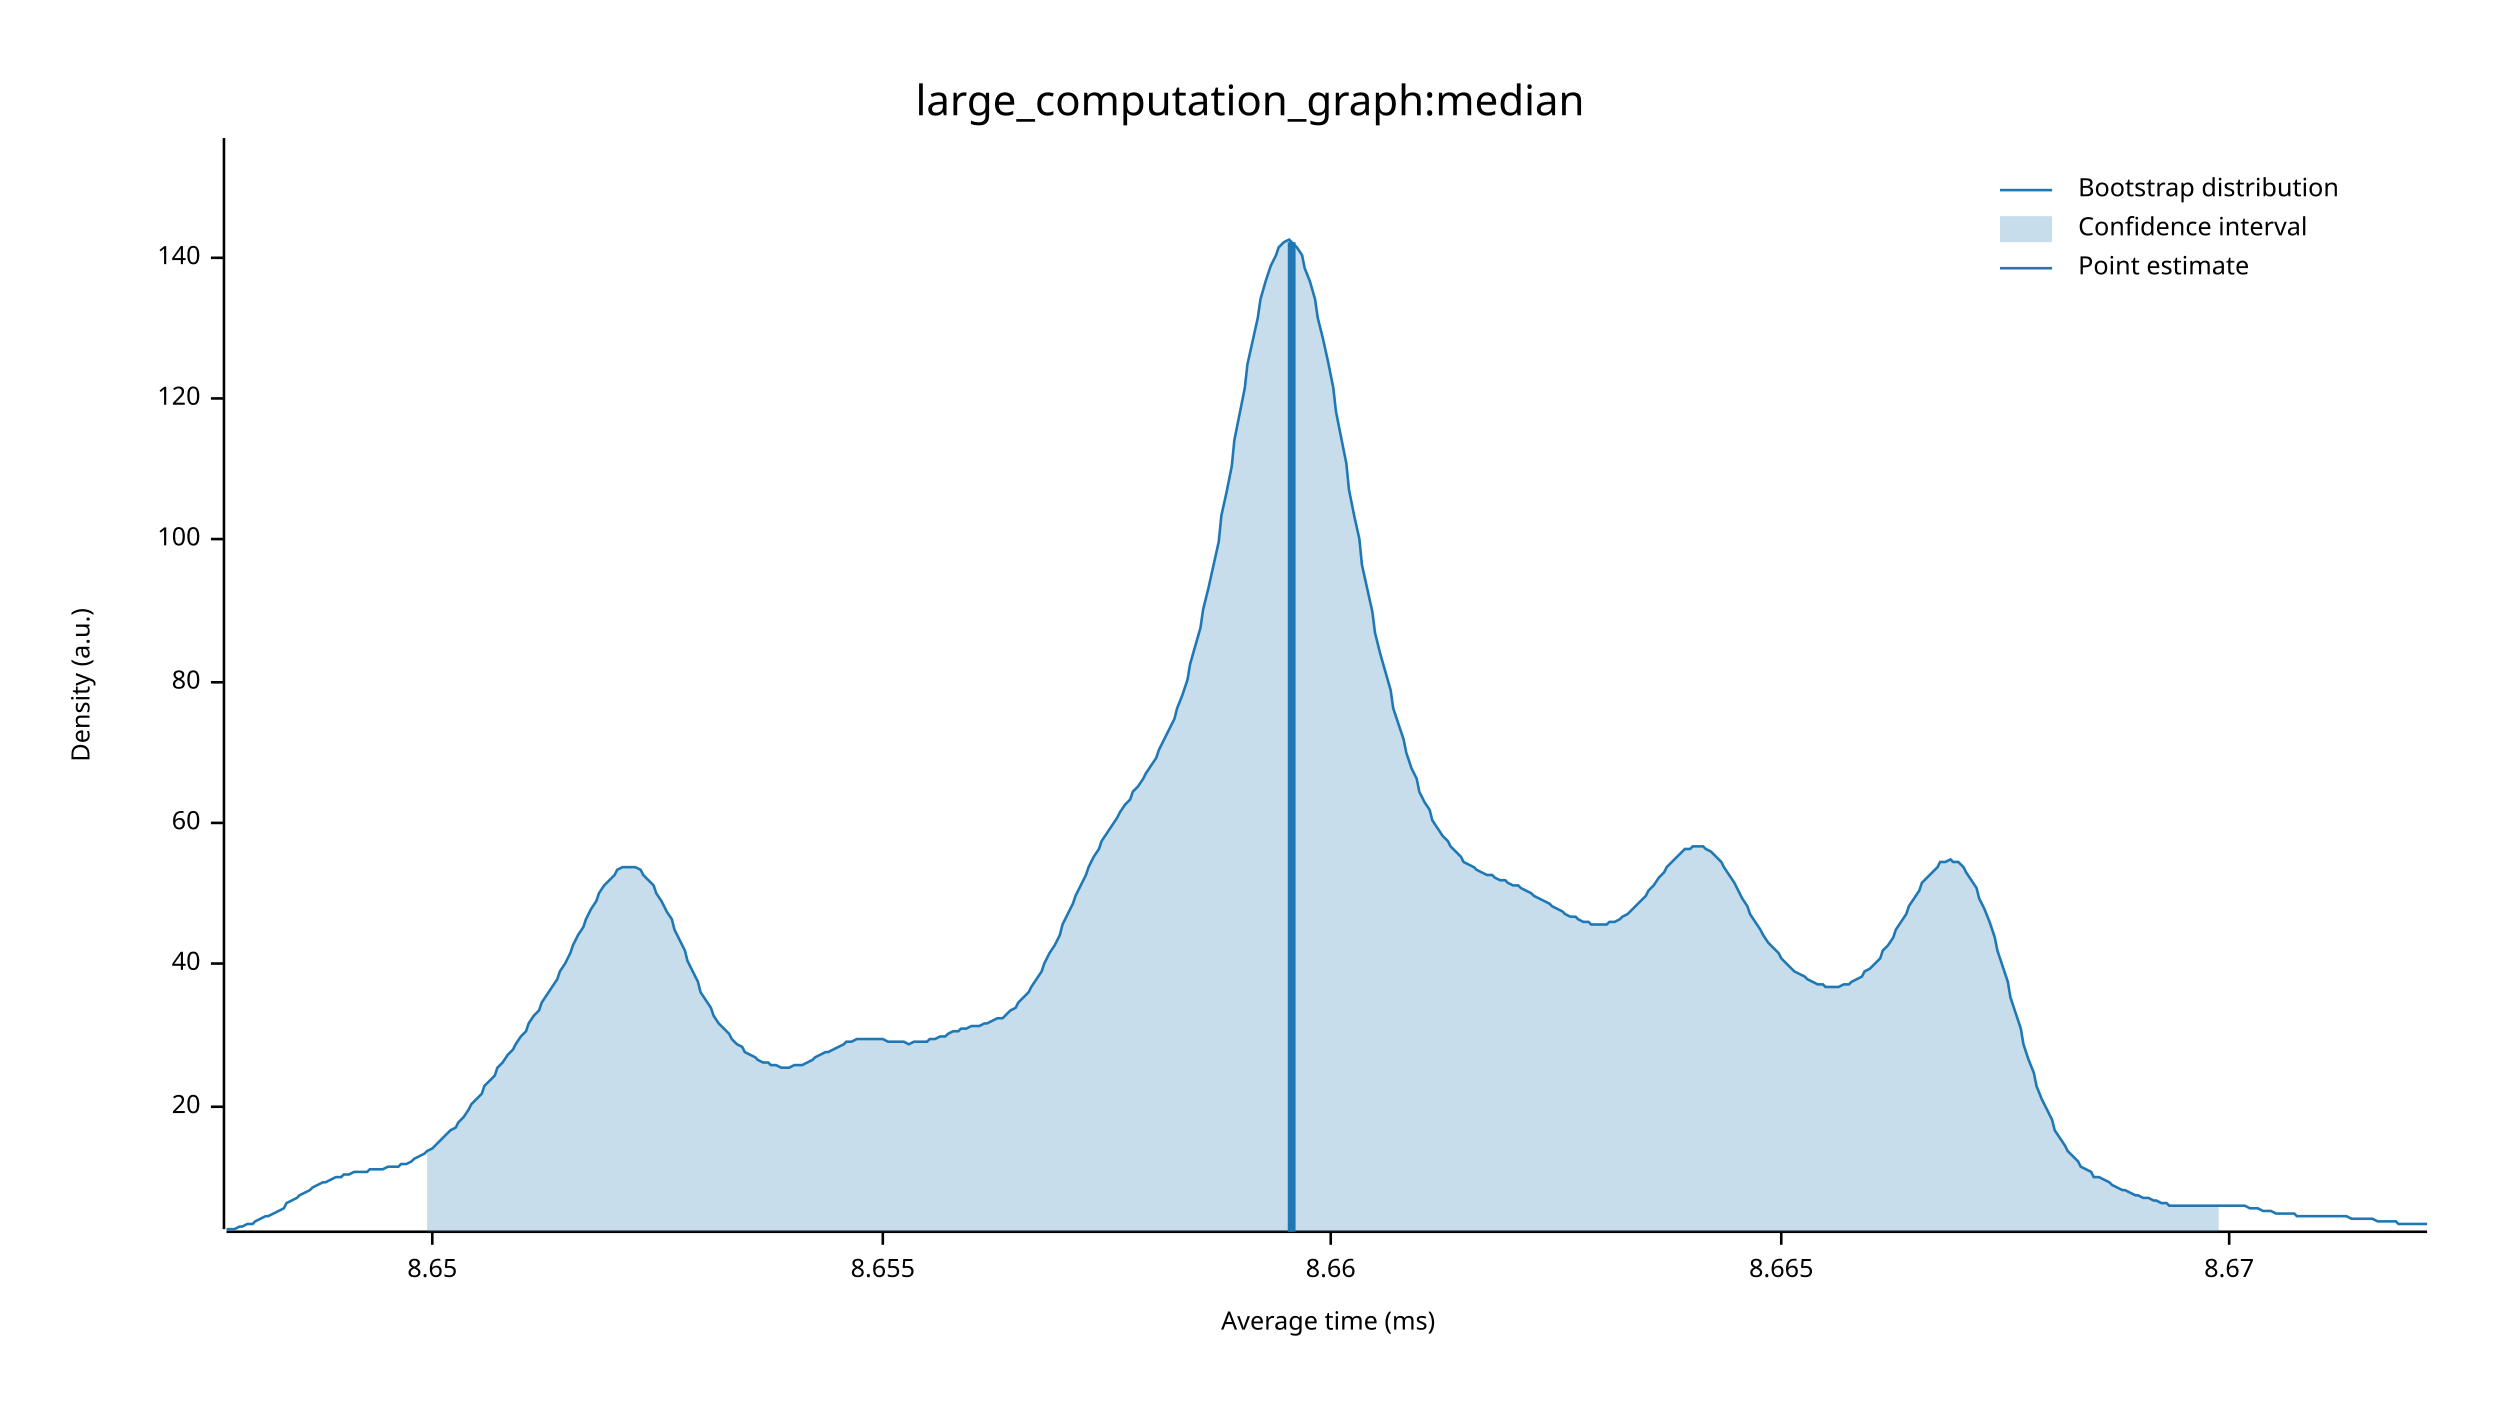
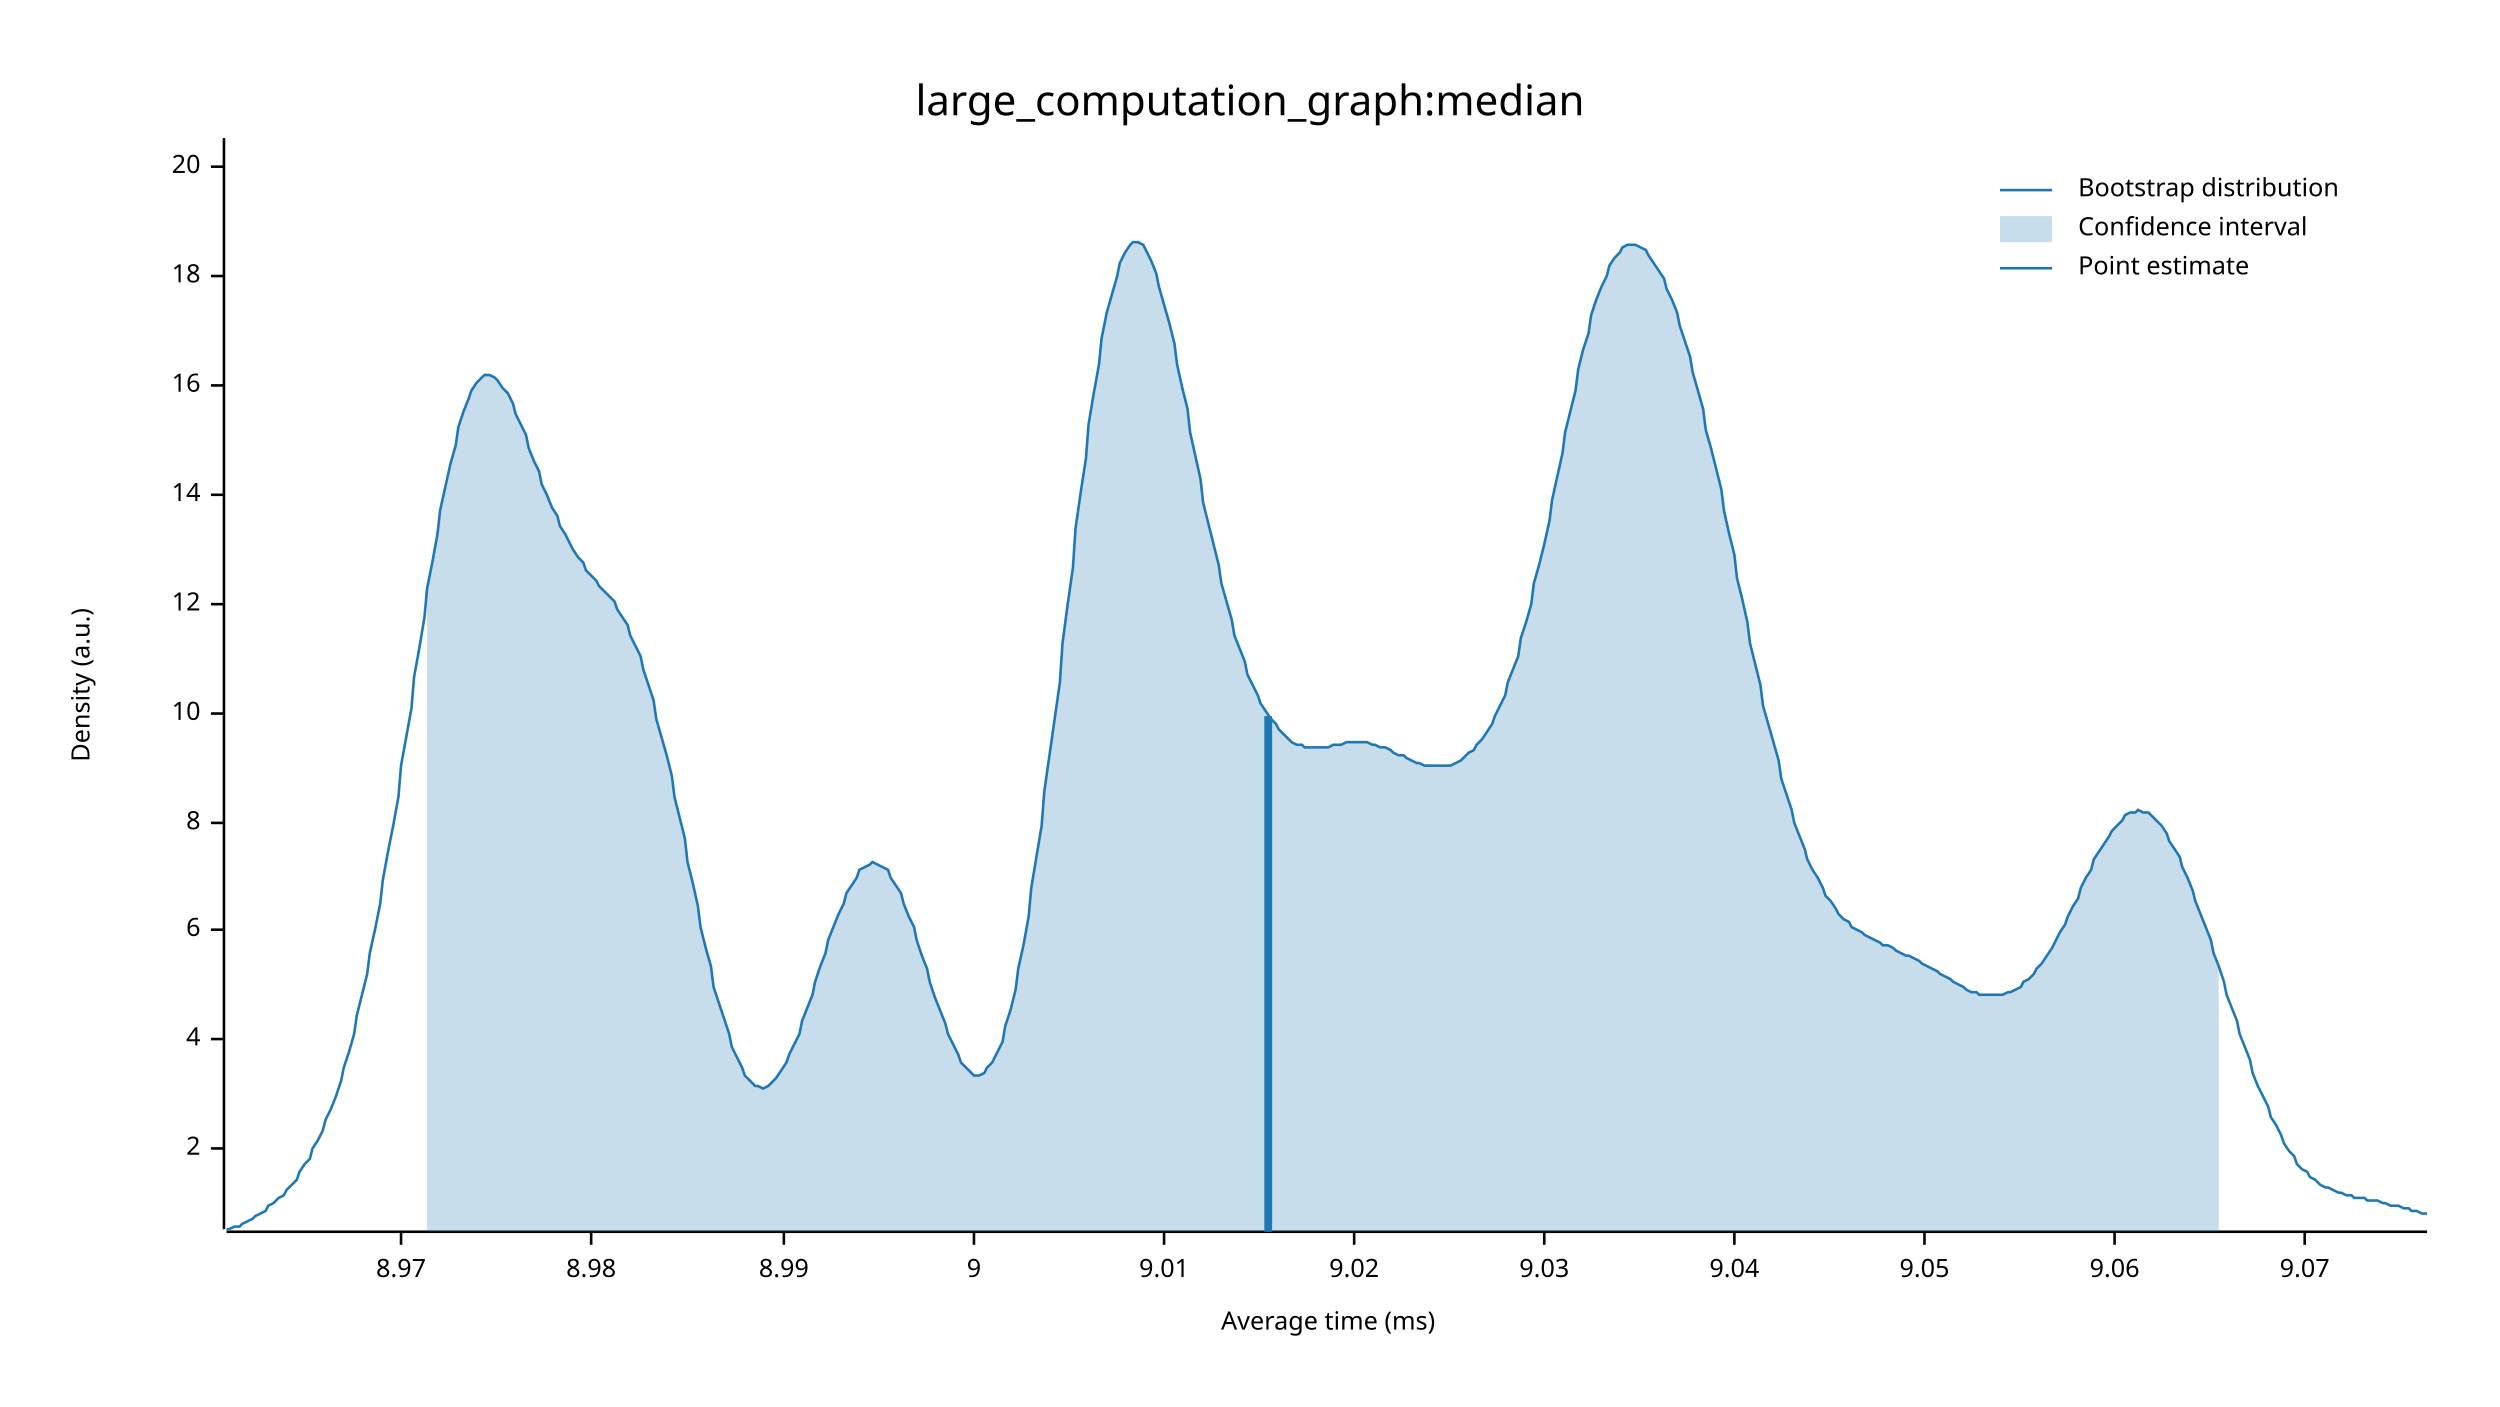
<svg xmlns="http://www.w3.org/2000/svg" width="960" height="540" viewBox="0 0 960 540">
  <text x="480" y="32" dy="0.76em" text-anchor="middle" font-family="sans-serif" font-size="16.129" opacity="1" fill="#000000">
large_computation_graph:median
</text>
  <text x="27" y="263" dy="0.76em" text-anchor="middle" font-family="sans-serif" font-size="9.677" opacity="1" fill="#000000" transform="rotate(270, 27, 263)">
Density (a.u.)
</text>
  <text x="510" y="513" dy="-0.5ex" text-anchor="middle" font-family="sans-serif" font-size="9.677" opacity="1" fill="#000000">
Average time (ms)
</text>
  <polyline fill="none" opacity="1" stroke="#000000" stroke-width="1" points="86,53 86,472 " />
-   <text x="77" y="425" dy="0.5ex" text-anchor="end" font-family="sans-serif" font-size="9.677" opacity="1" fill="#000000">
+   <text x="77" y="441" dy="0.5ex" text-anchor="end" font-family="sans-serif" font-size="9.677" opacity="1" fill="#000000">
+ 2
+ </text>
+   <polyline fill="none" opacity="1" stroke="#000000" stroke-width="1" points="81,441 86,441 " />
+   <text x="77" y="399" dy="0.5ex" text-anchor="end" font-family="sans-serif" font-size="9.677" opacity="1" fill="#000000">
+ 4
+ </text>
+   <polyline fill="none" opacity="1" stroke="#000000" stroke-width="1" points="81,399 86,399 " />
+   <text x="77" y="357" dy="0.5ex" text-anchor="end" font-family="sans-serif" font-size="9.677" opacity="1" fill="#000000">
+ 6
+ </text>
+   <polyline fill="none" opacity="1" stroke="#000000" stroke-width="1" points="81,357 86,357 " />
+   <text x="77" y="316" dy="0.5ex" text-anchor="end" font-family="sans-serif" font-size="9.677" opacity="1" fill="#000000">
+ 8
+ </text>
+   <polyline fill="none" opacity="1" stroke="#000000" stroke-width="1" points="81,316 86,316 " />
+   <text x="77" y="274" dy="0.5ex" text-anchor="end" font-family="sans-serif" font-size="9.677" opacity="1" fill="#000000">
+ 10
+ </text>
+   <polyline fill="none" opacity="1" stroke="#000000" stroke-width="1" points="81,274 86,274 " />
+   <text x="77" y="232" dy="0.5ex" text-anchor="end" font-family="sans-serif" font-size="9.677" opacity="1" fill="#000000">
+ 12
+ </text>
+   <polyline fill="none" opacity="1" stroke="#000000" stroke-width="1" points="81,232 86,232 " />
+   <text x="77" y="190" dy="0.5ex" text-anchor="end" font-family="sans-serif" font-size="9.677" opacity="1" fill="#000000">
+ 14
+ </text>
+   <polyline fill="none" opacity="1" stroke="#000000" stroke-width="1" points="81,190 86,190 " />
+   <text x="77" y="148" dy="0.5ex" text-anchor="end" font-family="sans-serif" font-size="9.677" opacity="1" fill="#000000">
+ 16
+ </text>
+   <polyline fill="none" opacity="1" stroke="#000000" stroke-width="1" points="81,148 86,148 " />
+   <text x="77" y="106" dy="0.5ex" text-anchor="end" font-family="sans-serif" font-size="9.677" opacity="1" fill="#000000">
+ 18
+ </text>
+   <polyline fill="none" opacity="1" stroke="#000000" stroke-width="1" points="81,106 86,106 " />
+   <text x="77" y="64" dy="0.5ex" text-anchor="end" font-family="sans-serif" font-size="9.677" opacity="1" fill="#000000">
20
</text>
-   <polyline fill="none" opacity="1" stroke="#000000" stroke-width="1" points="81,425 86,425 " />
-   <text x="77" y="370" dy="0.5ex" text-anchor="end" font-family="sans-serif" font-size="9.677" opacity="1" fill="#000000">
- 40
+   <polyline fill="none" opacity="1" stroke="#000000" stroke-width="1" points="81,64 86,64 " />
+   <polyline fill="none" opacity="1" stroke="#000000" stroke-width="1" points="87,473 932,473 " />
+   <text x="154" y="483" dy="0.76em" text-anchor="middle" font-family="sans-serif" font-size="9.677" opacity="1" fill="#000000">
+ 8.97
</text>
-   <polyline fill="none" opacity="1" stroke="#000000" stroke-width="1" points="81,370 86,370 " />
-   <text x="77" y="316" dy="0.5ex" text-anchor="end" font-family="sans-serif" font-size="9.677" opacity="1" fill="#000000">
- 60
+   <polyline fill="none" opacity="1" stroke="#000000" stroke-width="1" points="154,473 154,478 " />
+   <text x="227" y="483" dy="0.76em" text-anchor="middle" font-family="sans-serif" font-size="9.677" opacity="1" fill="#000000">
+ 8.98
</text>
-   <polyline fill="none" opacity="1" stroke="#000000" stroke-width="1" points="81,316 86,316 " />
-   <text x="77" y="262" dy="0.5ex" text-anchor="end" font-family="sans-serif" font-size="9.677" opacity="1" fill="#000000">
- 80
+   <polyline fill="none" opacity="1" stroke="#000000" stroke-width="1" points="227,473 227,478 " />
+   <text x="301" y="483" dy="0.76em" text-anchor="middle" font-family="sans-serif" font-size="9.677" opacity="1" fill="#000000">
+ 8.99
</text>
-   <polyline fill="none" opacity="1" stroke="#000000" stroke-width="1" points="81,262 86,262 " />
-   <text x="77" y="207" dy="0.5ex" text-anchor="end" font-family="sans-serif" font-size="9.677" opacity="1" fill="#000000">
- 100
+   <polyline fill="none" opacity="1" stroke="#000000" stroke-width="1" points="301,473 301,478 " />
+   <text x="374" y="483" dy="0.76em" text-anchor="middle" font-family="sans-serif" font-size="9.677" opacity="1" fill="#000000">
+ 9
</text>
-   <polyline fill="none" opacity="1" stroke="#000000" stroke-width="1" points="81,207 86,207 " />
-   <text x="77" y="153" dy="0.5ex" text-anchor="end" font-family="sans-serif" font-size="9.677" opacity="1" fill="#000000">
- 120
+   <polyline fill="none" opacity="1" stroke="#000000" stroke-width="1" points="374,473 374,478 " />
+   <text x="447" y="483" dy="0.76em" text-anchor="middle" font-family="sans-serif" font-size="9.677" opacity="1" fill="#000000">
+ 9.01
</text>
-   <polyline fill="none" opacity="1" stroke="#000000" stroke-width="1" points="81,153 86,153 " />
-   <text x="77" y="99" dy="0.5ex" text-anchor="end" font-family="sans-serif" font-size="9.677" opacity="1" fill="#000000">
- 140
+   <polyline fill="none" opacity="1" stroke="#000000" stroke-width="1" points="447,473 447,478 " />
+   <text x="520" y="483" dy="0.76em" text-anchor="middle" font-family="sans-serif" font-size="9.677" opacity="1" fill="#000000">
+ 9.02
</text>
-   <polyline fill="none" opacity="1" stroke="#000000" stroke-width="1" points="81,99 86,99 " />
-   <polyline fill="none" opacity="1" stroke="#000000" stroke-width="1" points="87,473 932,473 " />
-   <text x="166" y="483" dy="0.76em" text-anchor="middle" font-family="sans-serif" font-size="9.677" opacity="1" fill="#000000">
- 8.65
+   <polyline fill="none" opacity="1" stroke="#000000" stroke-width="1" points="520,473 520,478 " />
+   <text x="593" y="483" dy="0.76em" text-anchor="middle" font-family="sans-serif" font-size="9.677" opacity="1" fill="#000000">
+ 9.03
</text>
-   <polyline fill="none" opacity="1" stroke="#000000" stroke-width="1" points="166,473 166,478 " />
-   <text x="339" y="483" dy="0.76em" text-anchor="middle" font-family="sans-serif" font-size="9.677" opacity="1" fill="#000000">
- 8.655
+   <polyline fill="none" opacity="1" stroke="#000000" stroke-width="1" points="593,473 593,478 " />
+   <text x="666" y="483" dy="0.76em" text-anchor="middle" font-family="sans-serif" font-size="9.677" opacity="1" fill="#000000">
+ 9.04
</text>
-   <polyline fill="none" opacity="1" stroke="#000000" stroke-width="1" points="339,473 339,478 " />
-   <text x="511" y="483" dy="0.76em" text-anchor="middle" font-family="sans-serif" font-size="9.677" opacity="1" fill="#000000">
- 8.66
+   <polyline fill="none" opacity="1" stroke="#000000" stroke-width="1" points="666,473 666,478 " />
+   <text x="739" y="483" dy="0.76em" text-anchor="middle" font-family="sans-serif" font-size="9.677" opacity="1" fill="#000000">
+ 9.05
</text>
-   <polyline fill="none" opacity="1" stroke="#000000" stroke-width="1" points="511,473 511,478 " />
-   <text x="684" y="483" dy="0.76em" text-anchor="middle" font-family="sans-serif" font-size="9.677" opacity="1" fill="#000000">
- 8.665
+   <polyline fill="none" opacity="1" stroke="#000000" stroke-width="1" points="739,473 739,478 " />
+   <text x="812" y="483" dy="0.76em" text-anchor="middle" font-family="sans-serif" font-size="9.677" opacity="1" fill="#000000">
+ 9.06
</text>
-   <polyline fill="none" opacity="1" stroke="#000000" stroke-width="1" points="684,473 684,478 " />
-   <text x="856" y="483" dy="0.76em" text-anchor="middle" font-family="sans-serif" font-size="9.677" opacity="1" fill="#000000">
- 8.67
+   <polyline fill="none" opacity="1" stroke="#000000" stroke-width="1" points="812,473 812,478 " />
+   <text x="885" y="483" dy="0.76em" text-anchor="middle" font-family="sans-serif" font-size="9.677" opacity="1" fill="#000000">
+ 9.07
</text>
-   <polyline fill="none" opacity="1" stroke="#000000" stroke-width="1" points="856,473 856,478 " />
-   <polyline fill="none" opacity="1" stroke="#1F78B4" stroke-width="1" points="87,472 88,472 90,472 92,471 93,471 95,470 97,470 98,469 100,468 102,467 103,467 105,466 107,465 109,464 110,462 112,461 114,460 115,459 117,458 119,457 120,456 122,455 124,454 125,454 127,453 129,452 131,452 132,451 134,451 136,450 137,450 139,450 141,450 142,449 144,449 146,449 147,449 149,448 151,448 153,448 154,447 156,447 158,446 159,445 161,444 163,443 164,442 166,441 168,439 169,438 171,436 173,434 175,433 176,431 178,429 180,426 181,424 183,422 185,420 186,417 188,415 190,413 191,410 193,408 195,405 197,403 198,401 200,398 202,396 203,393 205,390 207,388 208,385 210,382 212,379 214,376 215,373 217,370 219,366 220,363 222,359 224,356 225,353 227,349 229,346 230,343 232,340 234,338 236,336 237,334 239,333 241,333 242,333 244,333 246,334 247,336 249,338 251,340 252,343 254,346 256,350 258,353 259,357 261,361 263,365 264,369 266,373 268,377 269,381 271,384 273,387 274,390 276,393 278,395 280,397 281,399 283,401 285,402 286,404 288,405 290,406 291,407 293,408 295,408 296,409 298,409 300,410 302,410 303,410 305,409 307,409 308,409 310,408 312,407 313,406 315,405 317,404 318,404 320,403 322,402 324,401 325,400 327,400 329,399 330,399 332,399 334,399 335,399 337,399 339,399 341,400 342,400 344,400 346,400 347,400 349,401 351,400 352,400 354,400 356,400 357,399 359,399 361,398 363,398 364,397 366,396 368,396 369,395 371,395 373,394 374,394 376,394 378,393 379,393 381,392 383,391 385,391 386,390 388,388 390,387 391,385 393,383 395,381 396,379 398,376 400,373 401,370 403,366 405,363 407,359 408,355 410,351 412,347 413,344 415,340 417,336 418,333 420,329 422,326 423,323 425,320 427,317 429,314 430,312 432,309 434,307 435,304 437,302 439,299 440,297 442,294 444,291 445,288 447,284 449,280 451,276 452,272 454,267 456,261 457,255 459,248 461,241 462,234 464,226 466,217 468,208 469,198 471,189 473,179 474,169 476,159 478,149 479,140 481,131 483,122 484,115 486,108 488,102 490,98 491,95 493,93 495,92 496,93 498,95 500,98 501,103 503,108 505,115 506,122 508,130 510,139 512,149 513,158 515,168 517,178 518,188 520,198 522,207 523,217 525,226 527,235 528,243 530,251 532,258 534,265 535,272 537,278 539,284 540,289 542,295 544,299 545,304 547,308 549,311 550,315 552,318 554,321 556,323 557,325 559,327 561,329 562,331 564,332 566,333 567,334 569,335 571,336 573,336 574,337 576,338 578,338 579,339 581,340 583,340 584,341 586,342 588,343 589,344 591,345 593,346 595,347 596,348 598,349 600,350 601,351 603,352 605,352 606,353 608,354 610,354 611,355 613,355 615,355 617,355 618,354 620,354 622,353 623,352 625,351 627,349 628,348 630,346 632,344 633,342 635,340 637,337 639,335 640,333 642,331 644,329 645,328 647,326 649,326 650,325 652,325 654,325 655,326 657,327 659,329 661,331 662,333 664,336 666,339 667,341 669,345 671,348 672,351 674,354 676,357 677,359 679,362 681,364 683,366 684,368 686,370 688,372 689,373 691,374 693,375 694,376 696,377 698,378 700,378 701,379 703,379 705,379 706,379 708,378 710,378 711,377 713,376 715,375 716,373 718,372 720,370 722,368 723,365 725,363 727,360 728,357 730,354 732,351 733,348 735,345 737,342 738,339 740,337 742,335 744,333 745,331 747,331 749,330 750,331 752,331 754,333 755,335 757,338 759,341 760,345 762,349 764,354 766,360 767,365 769,371 771,377 772,383 774,389 776,395 777,401 779,407 781,412 782,417 784,422 786,426 788,430 789,434 791,437 793,440 794,442 796,444 798,446 799,448 801,449 803,450 804,452 806,452 808,453 810,454 811,455 813,456 815,457 816,457 818,458 820,459 821,459 823,460 825,460 827,461 828,461 830,462 832,462 833,463 835,463 837,463 838,463 840,463 842,463 843,463 845,463 847,463 849,463 850,463 852,463 854,463 855,463 857,463 859,463 860,463 862,463 864,464 865,464 867,464 869,465 871,465 872,465 874,466 876,466 877,466 879,466 881,466 882,467 884,467 886,467 887,467 889,467 891,467 893,467 894,467 896,467 898,467 899,467 901,467 903,468 904,468 906,468 908,468 909,468 911,468 913,469 915,469 916,469 918,469 920,469 921,470 923,470 925,470 926,470 928,470 930,470 932,470 " />
-   <polygon opacity="0.25" fill="#1F78B4" points="164,442 166,441 168,439 169,438 171,436 173,434 175,433 176,431 178,429 180,426 181,424 183,422 185,420 186,417 188,415 190,413 191,410 193,408 195,405 197,403 198,401 200,398 202,396 203,393 205,390 207,388 208,385 210,382 212,379 214,376 215,373 217,370 219,366 220,363 222,359 224,356 225,353 227,349 229,346 230,343 232,340 234,338 236,336 237,334 239,333 241,333 242,333 244,333 246,334 247,336 249,338 251,340 252,343 254,346 256,350 258,353 259,357 261,361 263,365 264,369 266,373 268,377 269,381 271,384 273,387 274,390 276,393 278,395 280,397 281,399 283,401 285,402 286,404 288,405 290,406 291,407 293,408 295,408 296,409 298,409 300,410 302,410 303,410 305,409 307,409 308,409 310,408 312,407 313,406 315,405 317,404 318,404 320,403 322,402 324,401 325,400 327,400 329,399 330,399 332,399 334,399 335,399 337,399 339,399 341,400 342,400 344,400 346,400 347,400 349,401 351,400 352,400 354,400 356,400 357,399 359,399 361,398 363,398 364,397 366,396 368,396 369,395 371,395 373,394 374,394 376,394 378,393 379,393 381,392 383,391 385,391 386,390 388,388 390,387 391,385 393,383 395,381 396,379 398,376 400,373 401,370 403,366 405,363 407,359 408,355 410,351 412,347 413,344 415,340 417,336 418,333 420,329 422,326 423,323 425,320 427,317 429,314 430,312 432,309 434,307 435,304 437,302 439,299 440,297 442,294 444,291 445,288 447,284 449,280 451,276 452,272 454,267 456,261 457,255 459,248 461,241 462,234 464,226 466,217 468,208 469,198 471,189 473,179 474,169 476,159 478,149 479,140 481,131 483,122 484,115 486,108 488,102 490,98 491,95 493,93 495,92 496,93 498,95 500,98 501,103 503,108 505,115 506,122 508,130 510,139 512,149 513,158 515,168 517,178 518,188 520,198 522,207 523,217 525,226 527,235 528,243 530,251 532,258 534,265 535,272 537,278 539,284 540,289 542,295 544,299 545,304 547,308 549,311 550,315 552,318 554,321 556,323 557,325 559,327 561,329 562,331 564,332 566,333 567,334 569,335 571,336 573,336 574,337 576,338 578,338 579,339 581,340 583,340 584,341 586,342 588,343 589,344 591,345 593,346 595,347 596,348 598,349 600,350 601,351 603,352 605,352 606,353 608,354 610,354 611,355 613,355 615,355 617,355 618,354 620,354 622,353 623,352 625,351 627,349 628,348 630,346 632,344 633,342 635,340 637,337 639,335 640,333 642,331 644,329 645,328 647,326 649,326 650,325 652,325 654,325 655,326 657,327 659,329 661,331 662,333 664,336 666,339 667,341 669,345 671,348 672,351 674,354 676,357 677,359 679,362 681,364 683,366 684,368 686,370 688,372 689,373 691,374 693,375 694,376 696,377 698,378 700,378 701,379 703,379 705,379 706,379 708,378 710,378 711,377 713,376 715,375 716,373 718,372 720,370 722,368 723,365 725,363 727,360 728,357 730,354 732,351 733,348 735,345 737,342 738,339 740,337 742,335 744,333 745,331 747,331 749,330 750,331 752,331 754,333 755,335 757,338 759,341 760,345 762,349 764,354 766,360 767,365 769,371 771,377 772,383 774,389 776,395 777,401 779,407 781,412 782,417 784,422 786,426 788,430 789,434 791,437 793,440 794,442 796,444 798,446 799,448 801,449 803,450 804,452 806,452 808,453 810,454 811,455 813,456 815,457 816,457 818,458 820,459 821,459 823,460 825,460 827,461 828,461 830,462 832,462 833,463 835,463 837,463 838,463 840,463 842,463 843,463 845,463 847,463 849,463 850,463 852,463 852,473 164,473 " />
-   <polyline fill="none" opacity="1" stroke="#1F78B4" stroke-width="3" points="496,473 496,93 " />
+   <polyline fill="none" opacity="1" stroke="#000000" stroke-width="1" points="885,473 885,478 " />
+   <polyline fill="none" opacity="1" stroke="#1F78B4" stroke-width="1" points="87,472 88,472 90,471 92,471 93,470 95,469 97,468 98,467 100,466 102,465 103,463 105,462 107,460 109,459 110,457 112,455 114,453 115,450 117,447 119,445 120,441 122,438 124,434 125,430 127,426 129,421 131,415 132,410 134,404 136,397 137,390 139,382 141,374 142,366 144,357 146,347 147,338 149,327 151,317 153,306 154,294 156,283 158,272 159,260 161,249 163,237 164,226 166,216 168,205 169,196 171,187 173,178 175,171 176,164 178,158 180,153 181,150 183,147 185,145 186,144 188,144 190,145 191,146 193,149 195,151 197,155 198,159 200,163 202,167 203,172 205,177 207,181 208,186 210,190 212,195 214,198 215,202 217,205 219,209 220,211 222,214 224,216 225,219 227,221 229,223 230,225 232,227 234,229 236,231 237,234 239,237 241,240 242,244 244,248 246,252 247,257 249,263 251,269 252,276 254,283 256,290 258,298 259,306 261,314 263,322 264,331 266,339 268,348 269,356 271,364 273,371 274,379 276,385 278,391 280,397 281,402 283,406 285,410 286,413 288,415 290,417 291,417 293,418 295,417 296,416 298,414 300,411 302,408 303,405 305,401 307,397 308,392 310,387 312,382 313,377 315,371 317,366 318,361 320,356 322,351 324,347 325,343 327,340 329,337 330,334 332,333 334,332 335,331 337,332 339,333 341,334 342,337 344,340 346,343 347,347 349,352 351,356 352,361 354,367 356,372 357,377 359,383 361,388 363,393 364,397 366,401 368,405 369,408 371,410 373,412 374,413 376,413 378,412 379,410 381,408 383,404 385,400 386,394 388,388 390,380 391,372 393,363 395,352 396,341 398,329 400,317 401,304 403,290 405,276 407,262 408,247 410,232 412,218 413,203 415,189 417,176 418,163 420,151 422,140 423,130 425,120 427,113 429,106 430,101 432,97 434,94 435,93 437,93 439,94 440,96 442,100 444,105 445,110 447,117 449,124 451,132 452,140 454,149 456,157 457,166 459,175 461,184 462,193 464,201 466,209 468,217 469,224 471,231 473,238 474,244 476,249 478,254 479,259 481,263 483,267 484,270 486,273 488,276 490,278 491,280 493,282 495,284 496,285 498,286 500,286 501,287 503,287 505,287 506,287 508,287 510,287 512,286 513,286 515,286 517,285 518,285 520,285 522,285 523,285 525,285 527,286 528,286 530,287 532,287 534,288 535,289 537,290 539,290 540,291 542,292 544,293 545,293 547,294 549,294 550,294 552,294 554,294 556,294 557,294 559,293 561,292 562,291 564,289 566,288 567,286 569,284 571,281 573,278 574,275 576,271 578,267 579,262 581,257 583,252 584,245 586,239 588,232 589,224 591,217 593,209 595,200 596,192 598,183 600,174 601,166 603,158 605,150 606,142 608,134 610,128 611,121 613,115 615,110 617,106 618,102 620,99 622,97 623,95 625,94 627,94 628,94 630,95 632,96 633,98 635,101 637,104 639,107 640,111 642,115 644,120 645,125 647,131 649,137 650,143 652,150 654,157 655,165 657,172 659,180 661,188 662,196 664,205 666,213 667,222 669,230 671,239 672,247 674,255 676,263 677,271 679,278 681,285 683,292 684,299 686,305 688,311 689,316 691,321 693,326 694,330 696,334 698,337 700,341 701,344 703,346 705,349 706,351 708,353 710,354 711,356 713,357 715,358 716,359 718,360 720,361 722,362 723,363 725,363 727,364 728,365 730,366 732,367 733,367 735,368 737,369 738,370 740,371 742,372 744,373 745,374 747,375 749,376 750,377 752,378 754,379 755,380 757,381 759,381 760,382 762,382 764,382 766,382 767,382 769,382 771,381 772,381 774,380 776,379 777,377 779,376 781,374 782,372 784,370 786,367 788,364 789,362 791,358 793,355 794,352 796,348 798,345 799,341 801,337 803,334 804,330 806,327 808,324 810,321 811,319 813,317 815,315 816,313 818,312 820,312 821,311 823,312 825,312 827,314 828,315 830,317 832,320 833,323 835,326 837,329 838,333 840,337 842,342 843,346 845,351 847,356 849,361 850,366 852,371 854,377 855,382 857,387 859,392 860,397 862,402 864,407 865,412 867,417 869,421 871,425 872,429 874,432 876,436 877,439 879,442 881,444 882,447 884,449 886,450 887,452 889,453 891,455 893,456 894,456 896,457 898,458 899,458 901,459 903,459 904,460 906,460 908,460 909,461 911,461 913,461 915,462 916,462 918,463 920,463 921,463 923,464 925,464 926,465 928,465 930,466 932,466 " />
+   <polygon opacity="0.25" fill="#1F78B4" points="164,226 166,216 168,205 169,196 171,187 173,178 175,171 176,164 178,158 180,153 181,150 183,147 185,145 186,144 188,144 190,145 191,146 193,149 195,151 197,155 198,159 200,163 202,167 203,172 205,177 207,181 208,186 210,190 212,195 214,198 215,202 217,205 219,209 220,211 222,214 224,216 225,219 227,221 229,223 230,225 232,227 234,229 236,231 237,234 239,237 241,240 242,244 244,248 246,252 247,257 249,263 251,269 252,276 254,283 256,290 258,298 259,306 261,314 263,322 264,331 266,339 268,348 269,356 271,364 273,371 274,379 276,385 278,391 280,397 281,402 283,406 285,410 286,413 288,415 290,417 291,417 293,418 295,417 296,416 298,414 300,411 302,408 303,405 305,401 307,397 308,392 310,387 312,382 313,377 315,371 317,366 318,361 320,356 322,351 324,347 325,343 327,340 329,337 330,334 332,333 334,332 335,331 337,332 339,333 341,334 342,337 344,340 346,343 347,347 349,352 351,356 352,361 354,367 356,372 357,377 359,383 361,388 363,393 364,397 366,401 368,405 369,408 371,410 373,412 374,413 376,413 378,412 379,410 381,408 383,404 385,400 386,394 388,388 390,380 391,372 393,363 395,352 396,341 398,329 400,317 401,304 403,290 405,276 407,262 408,247 410,232 412,218 413,203 415,189 417,176 418,163 420,151 422,140 423,130 425,120 427,113 429,106 430,101 432,97 434,94 435,93 437,93 439,94 440,96 442,100 444,105 445,110 447,117 449,124 451,132 452,140 454,149 456,157 457,166 459,175 461,184 462,193 464,201 466,209 468,217 469,224 471,231 473,238 474,244 476,249 478,254 479,259 481,263 483,267 484,270 486,273 488,276 490,278 491,280 493,282 495,284 496,285 498,286 500,286 501,287 503,287 505,287 506,287 508,287 510,287 512,286 513,286 515,286 517,285 518,285 520,285 522,285 523,285 525,285 527,286 528,286 530,287 532,287 534,288 535,289 537,290 539,290 540,291 542,292 544,293 545,293 547,294 549,294 550,294 552,294 554,294 556,294 557,294 559,293 561,292 562,291 564,289 566,288 567,286 569,284 571,281 573,278 574,275 576,271 578,267 579,262 581,257 583,252 584,245 586,239 588,232 589,224 591,217 593,209 595,200 596,192 598,183 600,174 601,166 603,158 605,150 606,142 608,134 610,128 611,121 613,115 615,110 617,106 618,102 620,99 622,97 623,95 625,94 627,94 628,94 630,95 632,96 633,98 635,101 637,104 639,107 640,111 642,115 644,120 645,125 647,131 649,137 650,143 652,150 654,157 655,165 657,172 659,180 661,188 662,196 664,205 666,213 667,222 669,230 671,239 672,247 674,255 676,263 677,271 679,278 681,285 683,292 684,299 686,305 688,311 689,316 691,321 693,326 694,330 696,334 698,337 700,341 701,344 703,346 705,349 706,351 708,353 710,354 711,356 713,357 715,358 716,359 718,360 720,361 722,362 723,363 725,363 727,364 728,365 730,366 732,367 733,367 735,368 737,369 738,370 740,371 742,372 744,373 745,374 747,375 749,376 750,377 752,378 754,379 755,380 757,381 759,381 760,382 762,382 764,382 766,382 767,382 769,382 771,381 772,381 774,380 776,379 777,377 779,376 781,374 782,372 784,370 786,367 788,364 789,362 791,358 793,355 794,352 796,348 798,345 799,341 801,337 803,334 804,330 806,327 808,324 810,321 811,319 813,317 815,315 816,313 818,312 820,312 821,311 823,312 825,312 827,314 828,315 830,317 832,320 833,323 835,326 837,329 838,333 840,337 842,342 843,346 845,351 847,356 849,361 850,366 852,371 852,473 164,473 " />
+   <polyline fill="none" opacity="1" stroke="#1F78B4" stroke-width="3" points="487,473 487,275 " />
  <text x="798" y="68" dy="0.76em" text-anchor="start" font-family="sans-serif" font-size="9.677" opacity="1" fill="#000000">
Bootstrap distribution
</text>
  <text x="798" y="83" dy="0.76em" text-anchor="start" font-family="sans-serif" font-size="9.677" opacity="1" fill="#000000">
Confidence interval
</text>
  <text x="798" y="98" dy="0.76em" text-anchor="start" font-family="sans-serif" font-size="9.677" opacity="1" fill="#000000">
Point estimate
</text>
  <polyline fill="none" opacity="1" stroke="#1F78B4" stroke-width="1" points="768,73 788,73 " />
  <rect x="768" y="83" width="20" height="10" opacity="0.25" fill="#1F78B4" stroke="none" />
  <polyline fill="none" opacity="1" stroke="#1F78B4" stroke-width="1" points="768,103 788,103 " />
</svg>
